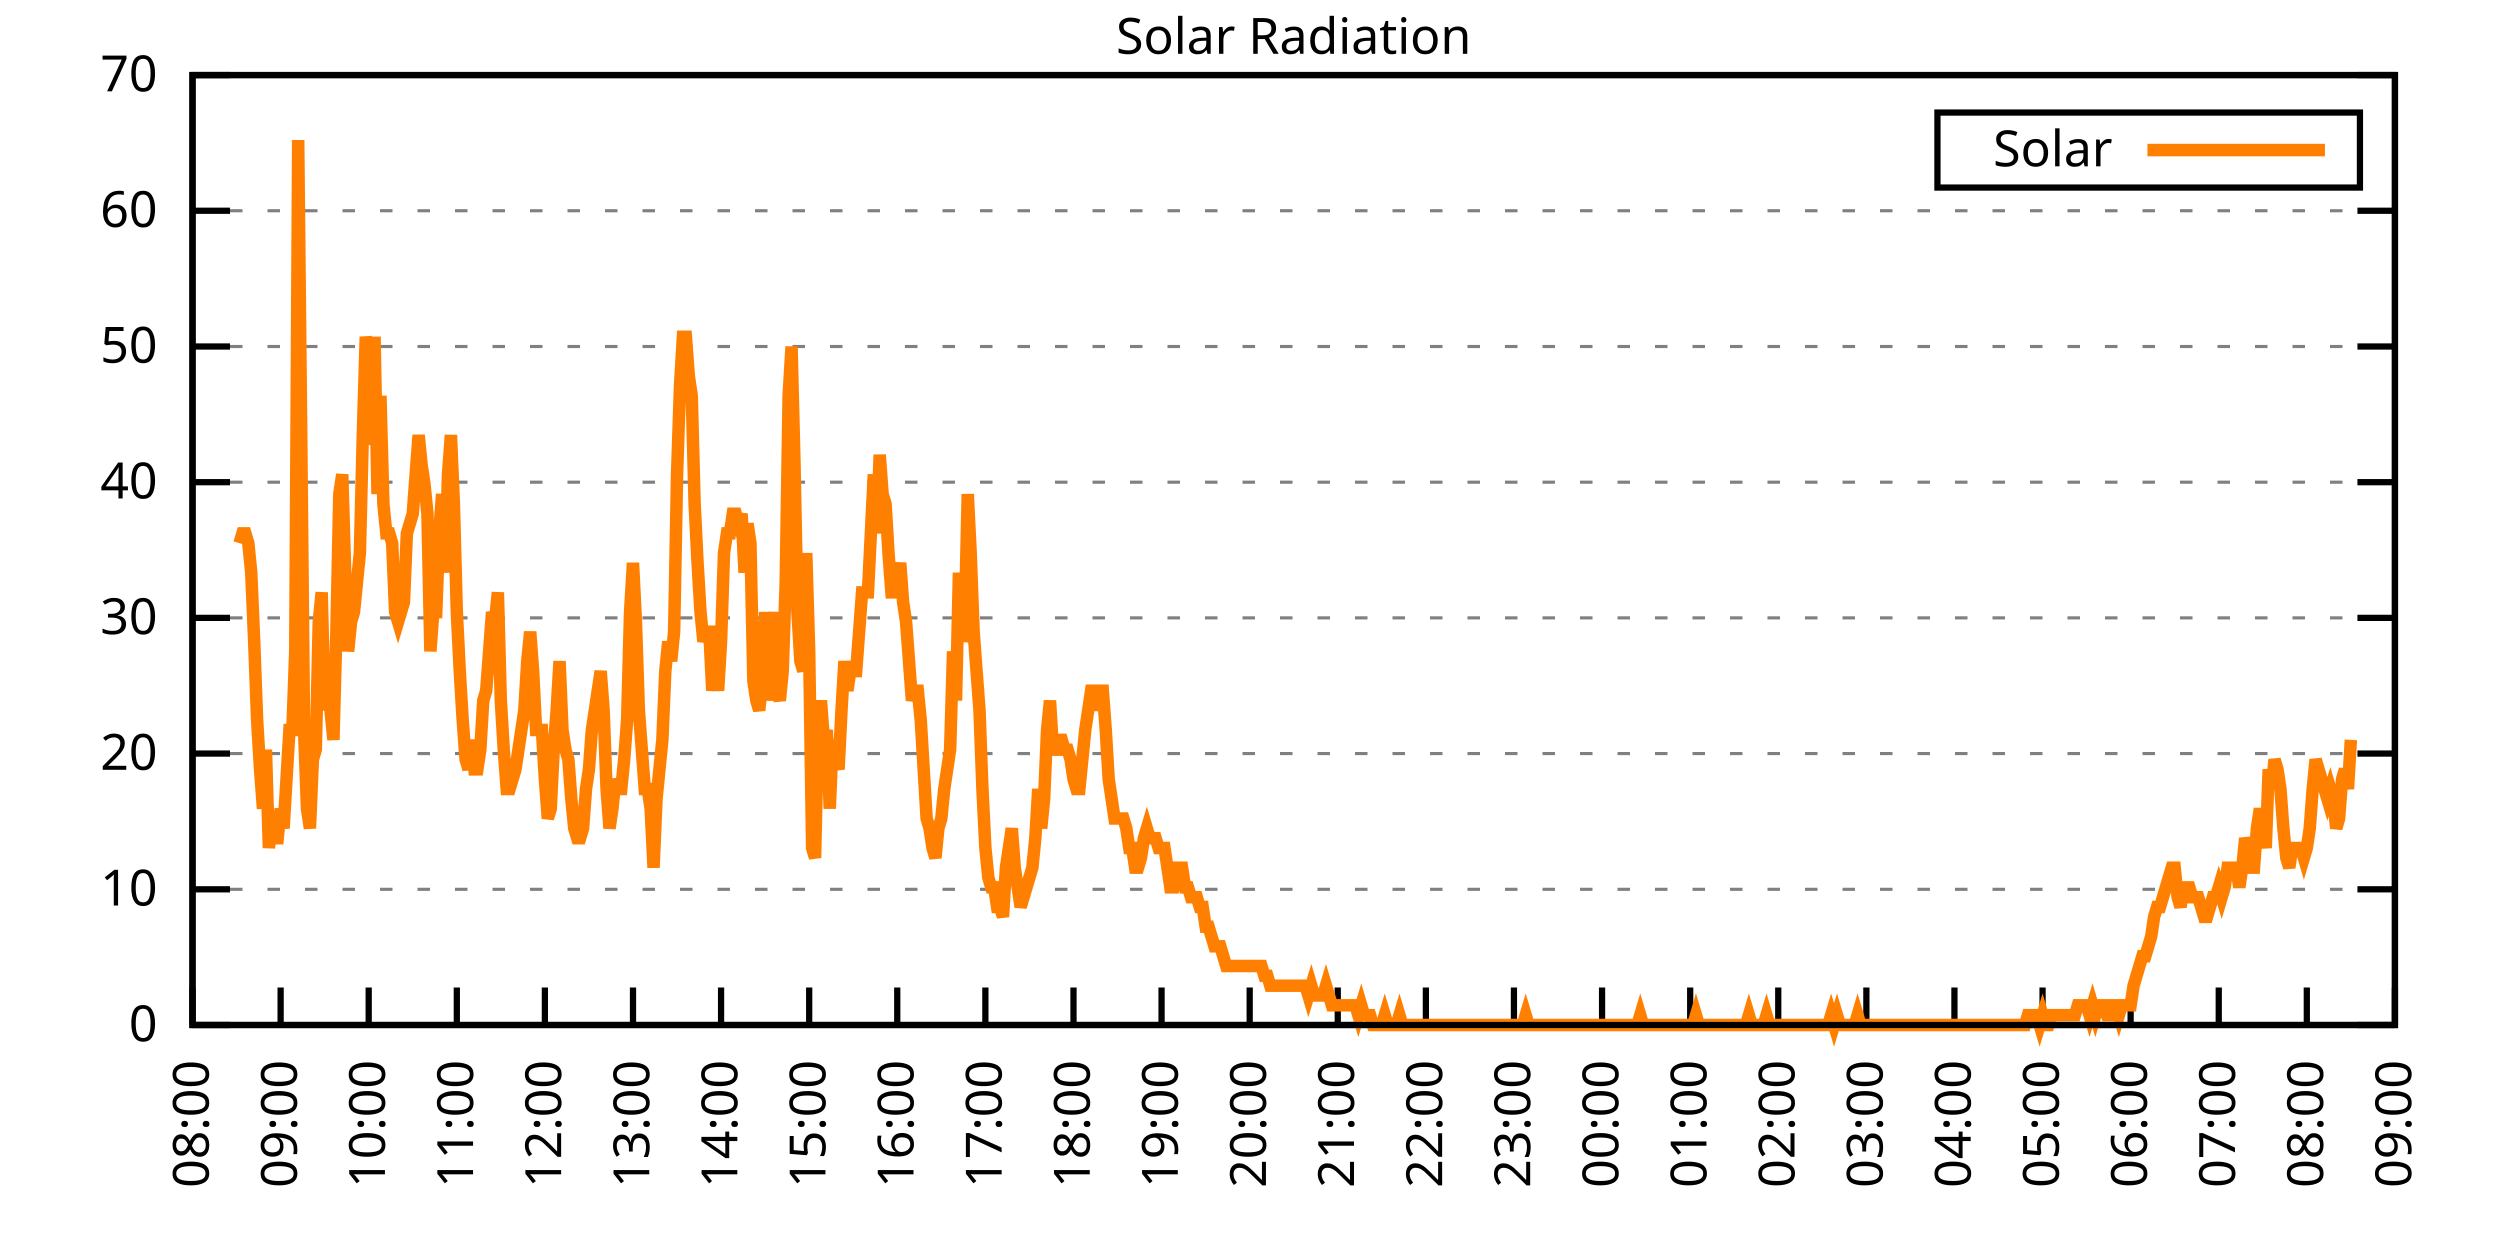
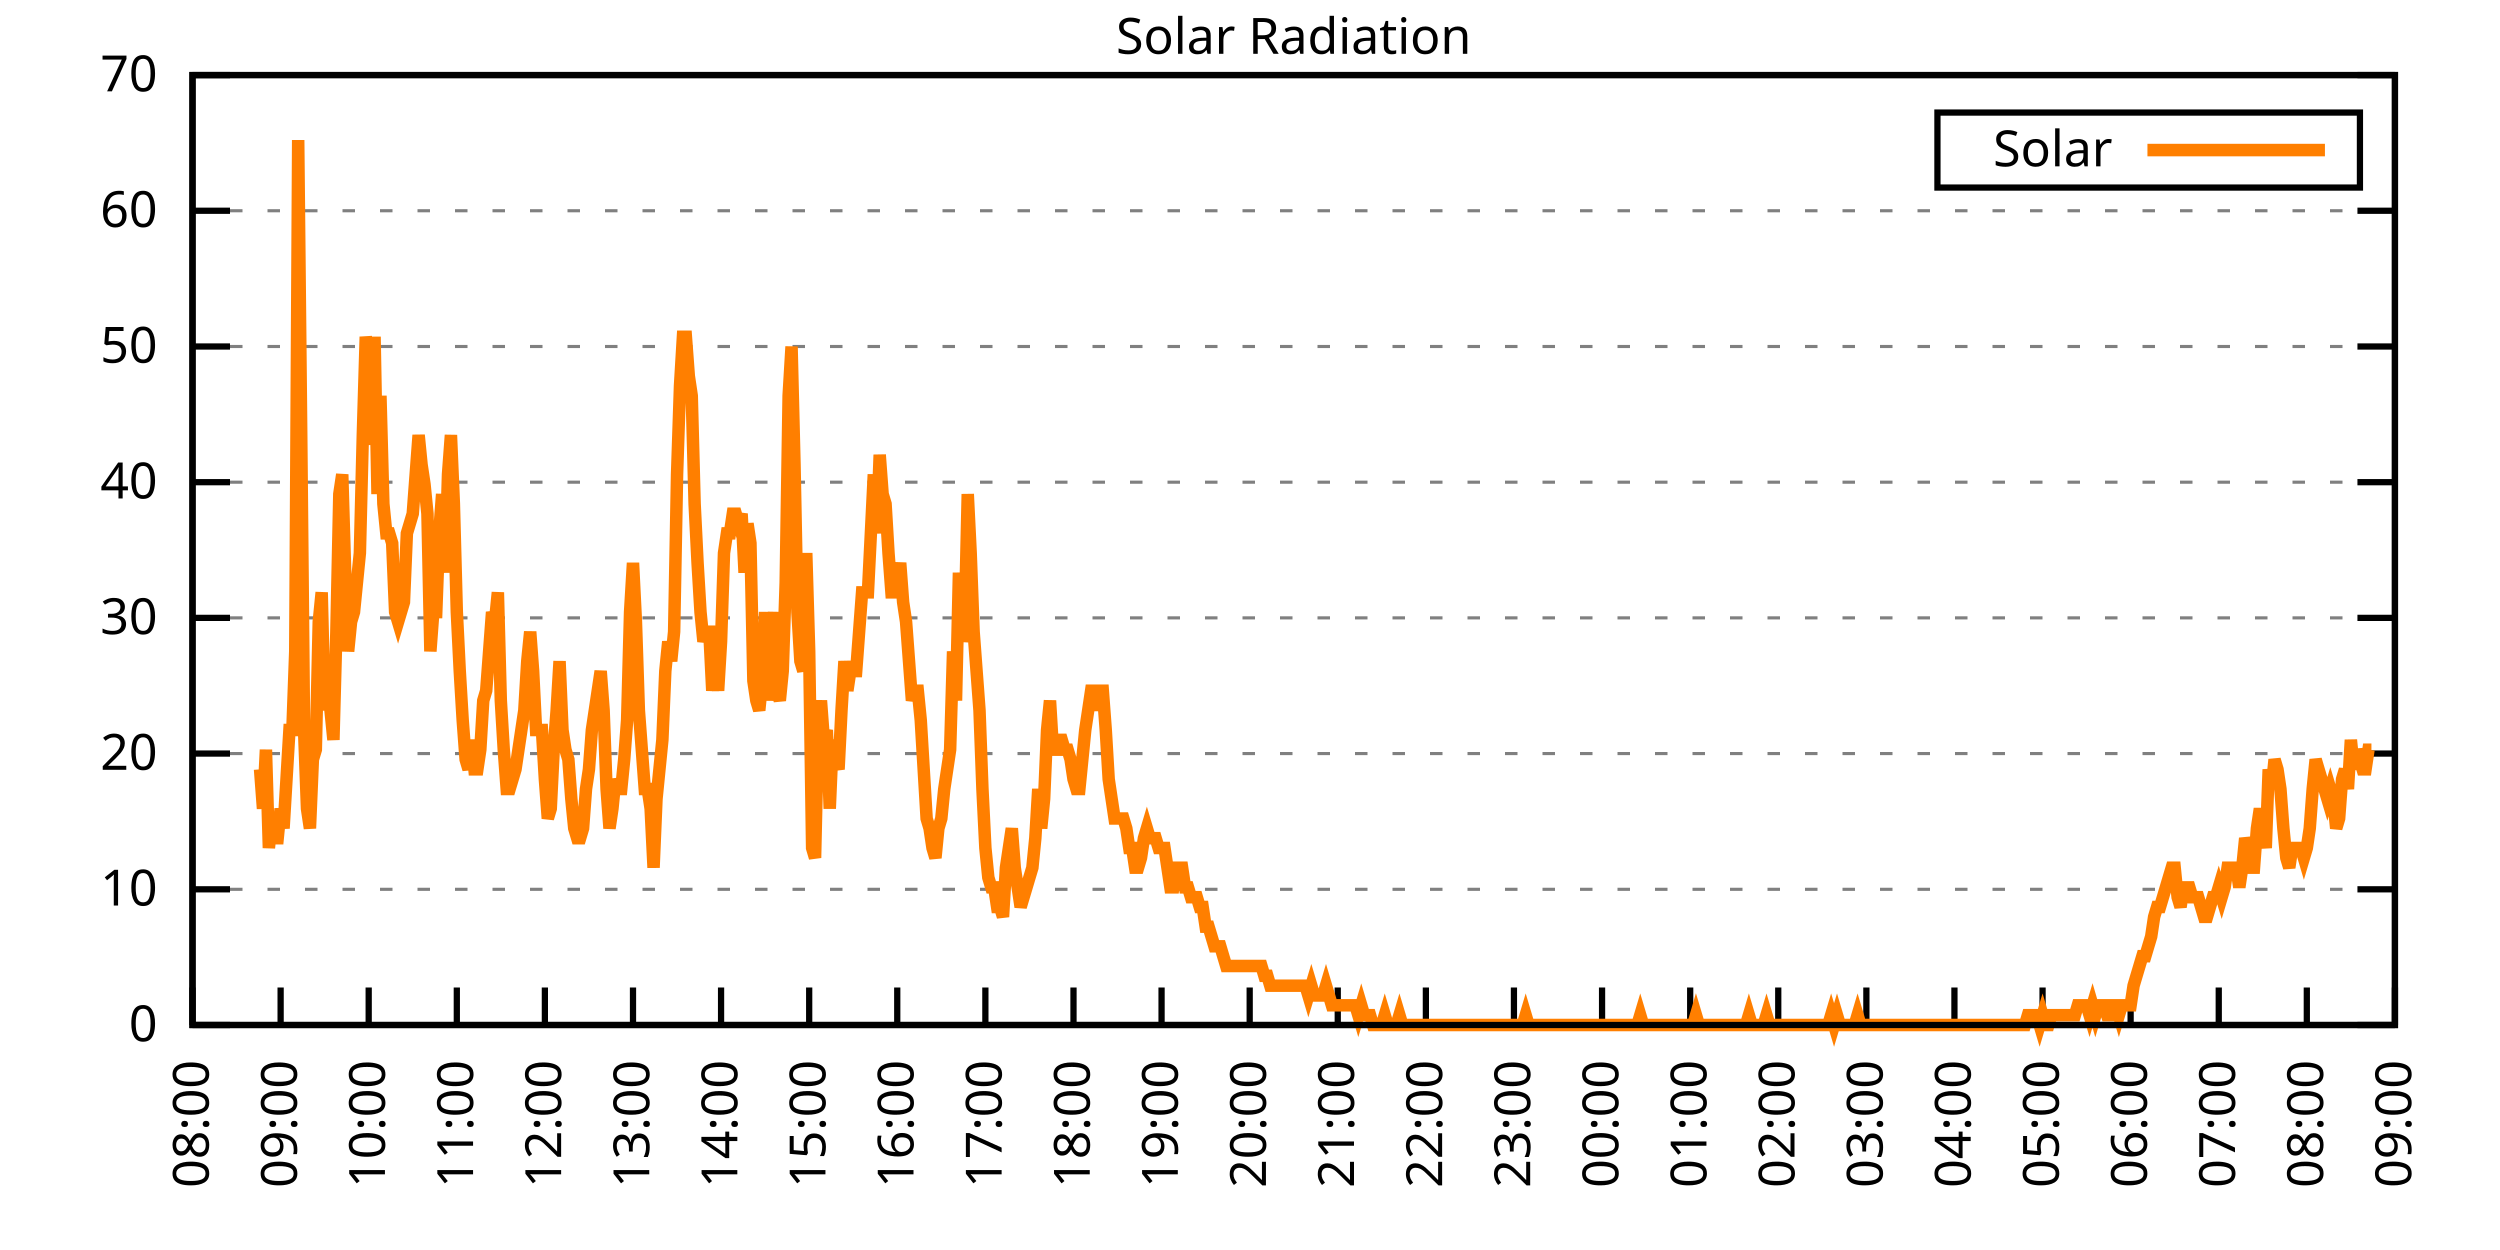
<svg xmlns="http://www.w3.org/2000/svg" xmlns:xlink="http://www.w3.org/1999/xlink" width="400" height="200" viewBox="0 0 400 200">
  <g id="gnuplot_canvas">
    <rect x="0" y="0" width="400" height="200" fill="none" />
    <defs>
      <circle id="gpDot" r="0.5" stroke-width="0.5" stroke="currentColor" />
      <path id="gpPt0" stroke-width="0.333" stroke="currentColor" d="M-1,0 h2 M0,-1 v2" />
      <path id="gpPt1" stroke-width="0.333" stroke="currentColor" d="M-1,-1 L1,1 M1,-1 L-1,1" />
      <path id="gpPt2" stroke-width="0.333" stroke="currentColor" d="M-1,0 L1,0 M0,-1 L0,1 M-1,-1 L1,1 M-1,1 L1,-1" />
      <rect id="gpPt3" stroke-width="0.333" stroke="currentColor" x="-1" y="-1" width="2" height="2" />
      <rect id="gpPt4" stroke-width="0.333" stroke="currentColor" fill="currentColor" x="-1" y="-1" width="2" height="2" />
      <circle id="gpPt5" stroke-width="0.333" stroke="currentColor" cx="0" cy="0" r="1" />
      <use xlink:href="#gpPt5" id="gpPt6" fill="currentColor" stroke="none" />
      <path id="gpPt7" stroke-width="0.333" stroke="currentColor" d="M0,-1.33 L-1.33,0.67 L1.33,0.67 z" />
      <use xlink:href="#gpPt7" id="gpPt8" fill="currentColor" stroke="none" />
      <use xlink:href="#gpPt7" id="gpPt9" stroke="currentColor" transform="rotate(180)" />
      <use xlink:href="#gpPt9" id="gpPt10" fill="currentColor" stroke="none" />
      <use xlink:href="#gpPt3" id="gpPt11" stroke="currentColor" transform="rotate(45)" />
      <use xlink:href="#gpPt11" id="gpPt12" fill="currentColor" stroke="none" />
      <path id="gpPt13" stroke-width="0.333" stroke="currentColor" d="M0,1.330 L1.265,0.411 L0.782,-1.067 L-0.782,-1.076 L-1.265,0.411 z" />
      <use xlink:href="#gpPt13" id="gpPt14" fill="currentColor" stroke="none" />
      <filter id="textbox" filterUnits="objectBoundingBox" x="0" y="0" height="1" width="1">
        <feFlood flood-color="white" flood-opacity="1" result="bgnd" />
        <feComposite in="SourceGraphic" in2="bgnd" operator="atop" />
      </filter>
      <filter id="greybox" filterUnits="objectBoundingBox" x="0" y="0" height="1" width="1">
        <feFlood flood-color="lightgrey" flood-opacity="1" result="grey" />
        <feComposite in="SourceGraphic" in2="grey" operator="atop" />
      </filter>
    </defs>
    <g fill="none" color="white" stroke="currentColor" stroke-width="1.00" stroke-linecap="butt" stroke-linejoin="miter">
</g>
    <g fill="none" color="black" stroke="currentColor" stroke-width="1.00" stroke-linecap="butt" stroke-linejoin="miter">
      <g stroke="none" shape-rendering="crispEdges">
        <polygon fill="rgb(255, 255, 255)" points="30.80,164.00 383.18,164.00 383.18,12.02 30.80,12.02 " />
      </g>
    </g>
    <g fill="none" color="black" stroke="currentColor" stroke-width="1.00" stroke-linecap="butt" stroke-linejoin="miter">
</g>
    <g fill="none" color="black" stroke="black" stroke-width="0.50" stroke-linecap="butt" stroke-linejoin="miter">
</g>
    <g fill="none" color="gray" stroke="currentColor" stroke-width="0.50" stroke-linecap="butt" stroke-linejoin="miter">
      <path stroke="gray" stroke-dasharray="2,4" class="gridline" d="M30.80,164.00 L383.19,164.00  " />
    </g>
    <g fill="none" color="gray" stroke="gray" stroke-width="1.00" stroke-linecap="butt" stroke-linejoin="miter">
</g>
    <g fill="none" color="black" stroke="currentColor" stroke-width="1.00" stroke-linecap="butt" stroke-linejoin="miter">
      <path stroke="black" d="M30.80,164.00 L36.80,164.00 M383.19,164.00 L377.19,164.00  " />
      <g transform="translate(25.20,166.60)" stroke="none" fill="black" font-family="Sans" font-size="8.00" text-anchor="end">
        <text>
          <tspan font-family="Sans"> 0</tspan>
        </text>
      </g>
    </g>
    <g fill="none" color="black" stroke="currentColor" stroke-width="1.00" stroke-linecap="butt" stroke-linejoin="miter">
</g>
    <g fill="none" color="black" stroke="black" stroke-width="0.50" stroke-linecap="butt" stroke-linejoin="miter">
</g>
    <g fill="none" color="gray" stroke="currentColor" stroke-width="0.50" stroke-linecap="butt" stroke-linejoin="miter">
      <path stroke="gray" stroke-dasharray="2,4" class="gridline" d="M30.80,142.29 L383.19,142.29  " />
    </g>
    <g fill="none" color="gray" stroke="gray" stroke-width="1.00" stroke-linecap="butt" stroke-linejoin="miter">
</g>
    <g fill="none" color="black" stroke="currentColor" stroke-width="1.00" stroke-linecap="butt" stroke-linejoin="miter">
      <path stroke="black" d="M30.80,142.29 L36.80,142.29 M383.19,142.29 L377.19,142.29  " />
      <g transform="translate(25.20,144.89)" stroke="none" fill="black" font-family="Sans" font-size="8.00" text-anchor="end">
        <text>
          <tspan font-family="Sans"> 10</tspan>
        </text>
      </g>
    </g>
    <g fill="none" color="black" stroke="currentColor" stroke-width="1.00" stroke-linecap="butt" stroke-linejoin="miter">
</g>
    <g fill="none" color="black" stroke="black" stroke-width="0.50" stroke-linecap="butt" stroke-linejoin="miter">
</g>
    <g fill="none" color="gray" stroke="currentColor" stroke-width="0.50" stroke-linecap="butt" stroke-linejoin="miter">
      <path stroke="gray" stroke-dasharray="2,4" class="gridline" d="M30.80,120.57 L383.19,120.57  " />
    </g>
    <g fill="none" color="gray" stroke="gray" stroke-width="1.00" stroke-linecap="butt" stroke-linejoin="miter">
</g>
    <g fill="none" color="black" stroke="currentColor" stroke-width="1.00" stroke-linecap="butt" stroke-linejoin="miter">
      <path stroke="black" d="M30.80,120.57 L36.80,120.57 M383.19,120.57 L377.19,120.57  " />
      <g transform="translate(25.20,123.17)" stroke="none" fill="black" font-family="Sans" font-size="8.00" text-anchor="end">
        <text>
          <tspan font-family="Sans"> 20</tspan>
        </text>
      </g>
    </g>
    <g fill="none" color="black" stroke="currentColor" stroke-width="1.00" stroke-linecap="butt" stroke-linejoin="miter">
</g>
    <g fill="none" color="black" stroke="black" stroke-width="0.50" stroke-linecap="butt" stroke-linejoin="miter">
</g>
    <g fill="none" color="gray" stroke="currentColor" stroke-width="0.50" stroke-linecap="butt" stroke-linejoin="miter">
      <path stroke="gray" stroke-dasharray="2,4" class="gridline" d="M30.80,98.86 L383.19,98.86  " />
    </g>
    <g fill="none" color="gray" stroke="gray" stroke-width="1.00" stroke-linecap="butt" stroke-linejoin="miter">
</g>
    <g fill="none" color="black" stroke="currentColor" stroke-width="1.00" stroke-linecap="butt" stroke-linejoin="miter">
      <path stroke="black" d="M30.80,98.86 L36.80,98.86 M383.19,98.86 L377.19,98.86  " />
      <g transform="translate(25.20,101.46)" stroke="none" fill="black" font-family="Sans" font-size="8.00" text-anchor="end">
        <text>
          <tspan font-family="Sans"> 30</tspan>
        </text>
      </g>
    </g>
    <g fill="none" color="black" stroke="currentColor" stroke-width="1.00" stroke-linecap="butt" stroke-linejoin="miter">
</g>
    <g fill="none" color="black" stroke="black" stroke-width="0.50" stroke-linecap="butt" stroke-linejoin="miter">
</g>
    <g fill="none" color="gray" stroke="currentColor" stroke-width="0.50" stroke-linecap="butt" stroke-linejoin="miter">
      <path stroke="gray" stroke-dasharray="2,4" class="gridline" d="M30.80,77.15 L383.19,77.15  " />
    </g>
    <g fill="none" color="gray" stroke="gray" stroke-width="1.00" stroke-linecap="butt" stroke-linejoin="miter">
</g>
    <g fill="none" color="black" stroke="currentColor" stroke-width="1.00" stroke-linecap="butt" stroke-linejoin="miter">
      <path stroke="black" d="M30.80,77.15 L36.80,77.15 M383.19,77.15 L377.19,77.15  " />
      <g transform="translate(25.20,79.75)" stroke="none" fill="black" font-family="Sans" font-size="8.00" text-anchor="end">
        <text>
          <tspan font-family="Sans"> 40</tspan>
        </text>
      </g>
    </g>
    <g fill="none" color="black" stroke="currentColor" stroke-width="1.00" stroke-linecap="butt" stroke-linejoin="miter">
</g>
    <g fill="none" color="black" stroke="black" stroke-width="0.50" stroke-linecap="butt" stroke-linejoin="miter">
</g>
    <g fill="none" color="gray" stroke="currentColor" stroke-width="0.50" stroke-linecap="butt" stroke-linejoin="miter">
      <path stroke="gray" stroke-dasharray="2,4" class="gridline" d="M30.80,55.44 L383.19,55.44  " />
    </g>
    <g fill="none" color="gray" stroke="gray" stroke-width="1.00" stroke-linecap="butt" stroke-linejoin="miter">
</g>
    <g fill="none" color="black" stroke="currentColor" stroke-width="1.00" stroke-linecap="butt" stroke-linejoin="miter">
      <path stroke="black" d="M30.80,55.44 L36.80,55.44 M383.19,55.44 L377.19,55.44  " />
      <g transform="translate(25.20,58.04)" stroke="none" fill="black" font-family="Sans" font-size="8.00" text-anchor="end">
        <text>
          <tspan font-family="Sans"> 50</tspan>
        </text>
      </g>
    </g>
    <g fill="none" color="black" stroke="currentColor" stroke-width="1.00" stroke-linecap="butt" stroke-linejoin="miter">
</g>
    <g fill="none" color="black" stroke="black" stroke-width="0.50" stroke-linecap="butt" stroke-linejoin="miter">
</g>
    <g fill="none" color="gray" stroke="currentColor" stroke-width="0.50" stroke-linecap="butt" stroke-linejoin="miter">
      <path stroke="gray" stroke-dasharray="2,4" class="gridline" d="M30.80,33.72 L383.19,33.72  " />
    </g>
    <g fill="none" color="gray" stroke="gray" stroke-width="1.00" stroke-linecap="butt" stroke-linejoin="miter">
</g>
    <g fill="none" color="black" stroke="currentColor" stroke-width="1.00" stroke-linecap="butt" stroke-linejoin="miter">
      <path stroke="black" d="M30.80,33.72 L36.80,33.72 M383.19,33.72 L377.19,33.72  " />
      <g transform="translate(25.20,36.32)" stroke="none" fill="black" font-family="Sans" font-size="8.00" text-anchor="end">
        <text>
          <tspan font-family="Sans"> 60</tspan>
        </text>
      </g>
    </g>
    <g fill="none" color="black" stroke="currentColor" stroke-width="1.00" stroke-linecap="butt" stroke-linejoin="miter">
</g>
    <g fill="none" color="black" stroke="black" stroke-width="0.50" stroke-linecap="butt" stroke-linejoin="miter">
</g>
    <g fill="none" color="gray" stroke="currentColor" stroke-width="0.50" stroke-linecap="butt" stroke-linejoin="miter">
      <path stroke="gray" stroke-dasharray="2,4" class="gridline" d="M30.80,12.01 L383.19,12.01  " />
    </g>
    <g fill="none" color="gray" stroke="gray" stroke-width="1.00" stroke-linecap="butt" stroke-linejoin="miter">
</g>
    <g fill="none" color="black" stroke="currentColor" stroke-width="1.00" stroke-linecap="butt" stroke-linejoin="miter">
      <path stroke="black" d="M30.80,12.01 L36.80,12.01 M383.19,12.01 L377.19,12.01  " />
      <g transform="translate(25.20,14.61)" stroke="none" fill="black" font-family="Sans" font-size="8.00" text-anchor="end">
        <text>
          <tspan font-family="Sans"> 70</tspan>
        </text>
      </g>
    </g>
    <g fill="none" color="black" stroke="currentColor" stroke-width="1.00" stroke-linecap="butt" stroke-linejoin="miter">
      <path stroke="black" d="M30.80,164.00 L30.80,158.00  " />
      <g transform="translate(33.40,169.60) rotate(270.00)" stroke="none" fill="black" font-family="Sans" font-size="8.00" text-anchor="end">
        <text>
          <tspan font-family="Sans">08:00</tspan>
        </text>
      </g>
    </g>
    <g fill="none" color="black" stroke="currentColor" stroke-width="1.00" stroke-linecap="butt" stroke-linejoin="miter">
      <path stroke="black" d="M44.90,164.00 L44.90,158.00  " />
      <g transform="translate(47.50,169.60) rotate(270.00)" stroke="none" fill="black" font-family="Sans" font-size="8.00" text-anchor="end">
        <text>
          <tspan font-family="Sans">09:00</tspan>
        </text>
      </g>
    </g>
    <g fill="none" color="black" stroke="currentColor" stroke-width="1.00" stroke-linecap="butt" stroke-linejoin="miter">
      <path stroke="black" d="M58.99,164.00 L58.99,158.00  " />
      <g transform="translate(61.59,169.60) rotate(270.00)" stroke="none" fill="black" font-family="Sans" font-size="8.00" text-anchor="end">
        <text>
          <tspan font-family="Sans">10:00</tspan>
        </text>
      </g>
    </g>
    <g fill="none" color="black" stroke="currentColor" stroke-width="1.00" stroke-linecap="butt" stroke-linejoin="miter">
      <path stroke="black" d="M73.09,164.00 L73.09,158.00  " />
      <g transform="translate(75.69,169.60) rotate(270.00)" stroke="none" fill="black" font-family="Sans" font-size="8.00" text-anchor="end">
        <text>
          <tspan font-family="Sans">11:00</tspan>
        </text>
      </g>
    </g>
    <g fill="none" color="black" stroke="currentColor" stroke-width="1.00" stroke-linecap="butt" stroke-linejoin="miter">
      <path stroke="black" d="M87.18,164.00 L87.18,158.00  " />
      <g transform="translate(89.78,169.60) rotate(270.00)" stroke="none" fill="black" font-family="Sans" font-size="8.00" text-anchor="end">
        <text>
          <tspan font-family="Sans">12:00</tspan>
        </text>
      </g>
    </g>
    <g fill="none" color="black" stroke="currentColor" stroke-width="1.00" stroke-linecap="butt" stroke-linejoin="miter">
      <path stroke="black" d="M101.28,164.00 L101.28,158.00  " />
      <g transform="translate(103.88,169.60) rotate(270.00)" stroke="none" fill="black" font-family="Sans" font-size="8.00" text-anchor="end">
        <text>
          <tspan font-family="Sans">13:00</tspan>
        </text>
      </g>
    </g>
    <g fill="none" color="black" stroke="currentColor" stroke-width="1.00" stroke-linecap="butt" stroke-linejoin="miter">
      <path stroke="black" d="M115.37,164.00 L115.37,158.00  " />
      <g transform="translate(117.97,169.60) rotate(270.00)" stroke="none" fill="black" font-family="Sans" font-size="8.00" text-anchor="end">
        <text>
          <tspan font-family="Sans">14:00</tspan>
        </text>
      </g>
    </g>
    <g fill="none" color="black" stroke="currentColor" stroke-width="1.00" stroke-linecap="butt" stroke-linejoin="miter">
      <path stroke="black" d="M129.47,164.00 L129.47,158.00  " />
      <g transform="translate(132.07,169.60) rotate(270.00)" stroke="none" fill="black" font-family="Sans" font-size="8.00" text-anchor="end">
        <text>
          <tspan font-family="Sans">15:00</tspan>
        </text>
      </g>
    </g>
    <g fill="none" color="black" stroke="currentColor" stroke-width="1.00" stroke-linecap="butt" stroke-linejoin="miter">
      <path stroke="black" d="M143.56,164.00 L143.56,158.00  " />
      <g transform="translate(146.16,169.60) rotate(270.00)" stroke="none" fill="black" font-family="Sans" font-size="8.00" text-anchor="end">
        <text>
          <tspan font-family="Sans">16:00</tspan>
        </text>
      </g>
    </g>
    <g fill="none" color="black" stroke="currentColor" stroke-width="1.00" stroke-linecap="butt" stroke-linejoin="miter">
      <path stroke="black" d="M157.66,164.00 L157.66,158.00  " />
      <g transform="translate(160.26,169.60) rotate(270.00)" stroke="none" fill="black" font-family="Sans" font-size="8.00" text-anchor="end">
        <text>
          <tspan font-family="Sans">17:00</tspan>
        </text>
      </g>
    </g>
    <g fill="none" color="black" stroke="currentColor" stroke-width="1.00" stroke-linecap="butt" stroke-linejoin="miter">
      <path stroke="black" d="M171.76,164.00 L171.76,158.00  " />
      <g transform="translate(174.36,169.60) rotate(270.00)" stroke="none" fill="black" font-family="Sans" font-size="8.00" text-anchor="end">
        <text>
          <tspan font-family="Sans">18:00</tspan>
        </text>
      </g>
    </g>
    <g fill="none" color="black" stroke="currentColor" stroke-width="1.00" stroke-linecap="butt" stroke-linejoin="miter">
      <path stroke="black" d="M185.85,164.00 L185.85,158.00  " />
      <g transform="translate(188.45,169.60) rotate(270.00)" stroke="none" fill="black" font-family="Sans" font-size="8.00" text-anchor="end">
        <text>
          <tspan font-family="Sans">19:00</tspan>
        </text>
      </g>
    </g>
    <g fill="none" color="black" stroke="currentColor" stroke-width="1.00" stroke-linecap="butt" stroke-linejoin="miter">
      <path stroke="black" d="M199.95,164.00 L199.95,158.00  " />
      <g transform="translate(202.55,169.60) rotate(270.00)" stroke="none" fill="black" font-family="Sans" font-size="8.00" text-anchor="end">
        <text>
          <tspan font-family="Sans">20:00</tspan>
        </text>
      </g>
    </g>
    <g fill="none" color="black" stroke="currentColor" stroke-width="1.00" stroke-linecap="butt" stroke-linejoin="miter">
      <path stroke="black" d="M214.04,164.00 L214.04,158.00  " />
      <g transform="translate(216.64,169.60) rotate(270.00)" stroke="none" fill="black" font-family="Sans" font-size="8.00" text-anchor="end">
        <text>
          <tspan font-family="Sans">21:00</tspan>
        </text>
      </g>
    </g>
    <g fill="none" color="black" stroke="currentColor" stroke-width="1.00" stroke-linecap="butt" stroke-linejoin="miter">
      <path stroke="black" d="M228.14,164.00 L228.14,158.00  " />
      <g transform="translate(230.74,169.60) rotate(270.00)" stroke="none" fill="black" font-family="Sans" font-size="8.00" text-anchor="end">
        <text>
          <tspan font-family="Sans">22:00</tspan>
        </text>
      </g>
    </g>
    <g fill="none" color="black" stroke="currentColor" stroke-width="1.00" stroke-linecap="butt" stroke-linejoin="miter">
      <path stroke="black" d="M242.23,164.00 L242.23,158.00  " />
      <g transform="translate(244.83,169.60) rotate(270.00)" stroke="none" fill="black" font-family="Sans" font-size="8.00" text-anchor="end">
        <text>
          <tspan font-family="Sans">23:00</tspan>
        </text>
      </g>
    </g>
    <g fill="none" color="black" stroke="currentColor" stroke-width="1.00" stroke-linecap="butt" stroke-linejoin="miter">
      <path stroke="black" d="M256.33,164.00 L256.33,158.00  " />
      <g transform="translate(258.93,169.60) rotate(270.00)" stroke="none" fill="black" font-family="Sans" font-size="8.00" text-anchor="end">
        <text>
          <tspan font-family="Sans">00:00</tspan>
        </text>
      </g>
    </g>
    <g fill="none" color="black" stroke="currentColor" stroke-width="1.00" stroke-linecap="butt" stroke-linejoin="miter">
      <path stroke="black" d="M270.43,164.00 L270.43,158.00  " />
      <g transform="translate(273.03,169.60) rotate(270.00)" stroke="none" fill="black" font-family="Sans" font-size="8.00" text-anchor="end">
        <text>
          <tspan font-family="Sans">01:00</tspan>
        </text>
      </g>
    </g>
    <g fill="none" color="black" stroke="currentColor" stroke-width="1.00" stroke-linecap="butt" stroke-linejoin="miter">
      <path stroke="black" d="M284.52,164.00 L284.52,158.00  " />
      <g transform="translate(287.12,169.60) rotate(270.00)" stroke="none" fill="black" font-family="Sans" font-size="8.00" text-anchor="end">
        <text>
          <tspan font-family="Sans">02:00</tspan>
        </text>
      </g>
    </g>
    <g fill="none" color="black" stroke="currentColor" stroke-width="1.00" stroke-linecap="butt" stroke-linejoin="miter">
      <path stroke="black" d="M298.62,164.00 L298.62,158.00  " />
      <g transform="translate(301.22,169.60) rotate(270.00)" stroke="none" fill="black" font-family="Sans" font-size="8.00" text-anchor="end">
        <text>
          <tspan font-family="Sans">03:00</tspan>
        </text>
      </g>
    </g>
    <g fill="none" color="black" stroke="currentColor" stroke-width="1.00" stroke-linecap="butt" stroke-linejoin="miter">
      <path stroke="black" d="M312.71,164.00 L312.71,158.00  " />
      <g transform="translate(315.31,169.60) rotate(270.00)" stroke="none" fill="black" font-family="Sans" font-size="8.00" text-anchor="end">
        <text>
          <tspan font-family="Sans">04:00</tspan>
        </text>
      </g>
    </g>
    <g fill="none" color="black" stroke="currentColor" stroke-width="1.00" stroke-linecap="butt" stroke-linejoin="miter">
      <path stroke="black" d="M326.81,164.00 L326.81,158.00  " />
      <g transform="translate(329.41,169.60) rotate(270.00)" stroke="none" fill="black" font-family="Sans" font-size="8.00" text-anchor="end">
        <text>
          <tspan font-family="Sans">05:00</tspan>
        </text>
      </g>
    </g>
    <g fill="none" color="black" stroke="currentColor" stroke-width="1.00" stroke-linecap="butt" stroke-linejoin="miter">
      <path stroke="black" d="M340.90,164.00 L340.90,158.00  " />
      <g transform="translate(343.50,169.60) rotate(270.00)" stroke="none" fill="black" font-family="Sans" font-size="8.00" text-anchor="end">
        <text>
          <tspan font-family="Sans">06:00</tspan>
        </text>
      </g>
    </g>
    <g fill="none" color="black" stroke="currentColor" stroke-width="1.00" stroke-linecap="butt" stroke-linejoin="miter">
      <path stroke="black" d="M355.00,164.00 L355.00,158.00  " />
      <g transform="translate(357.60,169.60) rotate(270.00)" stroke="none" fill="black" font-family="Sans" font-size="8.00" text-anchor="end">
        <text>
          <tspan font-family="Sans">07:00</tspan>
        </text>
      </g>
    </g>
    <g fill="none" color="black" stroke="currentColor" stroke-width="1.00" stroke-linecap="butt" stroke-linejoin="miter">
      <path stroke="black" d="M369.09,164.00 L369.09,158.00  " />
      <g transform="translate(371.69,169.60) rotate(270.00)" stroke="none" fill="black" font-family="Sans" font-size="8.00" text-anchor="end">
        <text>
          <tspan font-family="Sans">08:00</tspan>
        </text>
      </g>
    </g>
    <g fill="none" color="black" stroke="currentColor" stroke-width="1.00" stroke-linecap="butt" stroke-linejoin="miter">
      <path stroke="black" d="M383.19,164.00 L383.19,158.00  " />
      <g transform="translate(385.79,169.60) rotate(270.00)" stroke="none" fill="black" font-family="Sans" font-size="8.00" text-anchor="end">
        <text>
          <tspan font-family="Sans">09:00</tspan>
        </text>
      </g>
    </g>
    <g fill="none" color="black" stroke="currentColor" stroke-width="1.00" stroke-linecap="butt" stroke-linejoin="miter">
</g>
    <g fill="none" color="black" stroke="currentColor" stroke-width="1.00" stroke-linecap="butt" stroke-linejoin="miter">
      <path stroke="black" d="M30.80,12.01 L30.80,164.00 L383.19,164.00 L383.19,12.01 L30.80,12.01 Z  " />
    </g>
    <g fill="none" color="black" stroke="currentColor" stroke-width="1.00" stroke-linecap="butt" stroke-linejoin="miter">
</g>
    <g fill="none" color="black" stroke="currentColor" stroke-width="1.00" stroke-linecap="butt" stroke-linejoin="miter">
      <path stroke="black" d="M309.99,30.01 L309.99,18.01 L377.59,18.01 L377.59,30.01 L309.99,30.01 Z  " />
    </g>
    <g id="Solar_Radiation_plot_1">
      <g fill="none" color="white" stroke="black" stroke-width="2.00" stroke-linecap="butt" stroke-linejoin="miter">
</g>
      <g fill="none" color="black" stroke="currentColor" stroke-width="2.00" stroke-linecap="butt" stroke-linejoin="miter">
        <g transform="translate(337.99,26.61)" stroke="none" fill="black" font-family="Sans" font-size="8.00" text-anchor="end">
          <text>
            <tspan font-family="Sans">Solar</tspan>
          </text>
        </g>
      </g>
      <g fill="none" color="black" stroke="currentColor" stroke-width="2.00" stroke-linecap="butt" stroke-linejoin="miter">
-         <path stroke="rgb(255, 127,   0)" d="M343.59,24.01 L371.99,24.01 M38.32,86.91 L38.79,85.34 L39.26,85.34 L39.73,86.91 L40.20,91.63 L40.67,102.65   L41.14,115.23 L41.61,123.10 L42.08,129.39 L42.55,119.95 L43.02,135.68 L43.49,130.96 L43.96,134.11 L44.43,134.11   L44.90,129.39 L45.37,132.54 L45.84,124.67 L46.31,116.80 L46.78,116.80 L47.24,104.22 L47.71,22.41 L48.18,68.04   L48.65,116.80 L49.12,129.39 L49.59,132.54 L50.06,121.52 L50.53,119.95 L51.00,99.50 L51.47,94.78 L51.94,113.66   L52.41,108.94 L52.88,113.66 L53.35,118.38 L53.82,101.07 L54.29,79.05 L54.76,75.90 L55.23,91.63 L55.70,104.22   L56.17,99.50 L56.64,97.93 L57.11,93.21 L57.58,88.49 L58.05,69.61 L58.52,53.88 L58.99,57.02 L59.46,71.18   L59.93,53.88 L60.40,79.05 L60.87,63.32 L61.34,80.62 L61.81,85.34 L62.28,85.34 L62.75,86.91 L63.22,97.93   L63.69,99.50 L64.16,97.93 L64.63,96.35 L65.10,85.34 L65.57,83.77 L66.04,82.19 L66.51,75.90 L66.98,69.61   L67.45,74.33 L67.92,77.48 L68.39,82.19 L68.86,104.22 L69.33,97.93 L69.80,97.93 L70.27,85.34 L70.74,79.05   L71.21,91.63 L71.68,75.90 L72.15,69.61 L72.62,80.62 L73.09,97.93 L73.56,107.37 L74.03,115.23 L74.50,121.52   L74.97,123.10 L75.44,118.38 L75.91,123.10 L76.38,123.10 L76.85,119.95 L77.32,112.09 L77.79,110.51 L78.26,104.22   L78.73,97.93 L79.19,99.50 L79.66,94.78 L80.13,112.09 L80.60,119.95 L81.07,126.24 L81.54,126.24 L82.01,124.67   L82.48,123.10 L82.95,119.95 L83.42,116.80 L83.89,113.66 L84.36,105.79 L84.83,101.07 L85.30,107.37 L85.77,116.80   L86.24,116.80 L86.71,116.80 L87.18,124.67 L87.65,130.96 L88.12,129.39 L88.59,119.95 L89.06,113.66 L89.53,105.79   L90.00,116.80 L90.47,119.95 L90.94,121.52 L91.41,127.82 L91.88,132.54 L92.35,134.11 L92.82,134.11 L93.29,132.54   L93.76,126.24 L94.23,123.10 L94.70,116.80 L95.17,113.66 L95.64,110.51 L96.11,107.37 L96.58,113.66 L97.05,126.24   L97.52,132.54 L97.99,129.39 L98.46,124.67 L98.93,126.24 L99.40,126.24 L99.87,121.52 L100.34,115.23 L100.81,97.93   L101.28,90.06 L101.75,99.50 L102.22,113.66 L102.69,119.95 L103.16,126.24 L103.63,126.24 L104.10,129.39 L104.57,138.83   L105.04,127.82 L105.51,123.10 L105.98,118.38 L106.45,107.37 L106.92,102.65 L107.39,105.79 L107.86,101.07 L108.33,75.90   L108.80,61.74 L109.27,53.88 L109.74,53.88 L110.21,60.17 L110.68,63.32 L111.14,80.62 L111.61,90.06 L112.08,97.93   L112.55,102.65 L113.02,101.07 L113.49,101.07 L113.96,110.51 L114.43,105.79 L114.90,110.51 L115.37,102.65 L115.84,88.49   L116.31,85.34 L116.78,85.34 L117.25,82.19 L117.72,82.19 L118.19,83.77 L118.66,82.19 L119.13,91.63 L119.60,83.77   L120.07,86.91 L120.54,108.94 L121.01,112.09 L121.48,113.66 L121.95,108.94 L122.42,97.93 L122.89,112.09 L123.36,104.22   L123.83,97.93 L124.30,110.51 L124.77,112.09 L125.24,107.37 L125.71,93.21 L126.18,63.32 L126.65,55.45 L127.12,74.33   L127.59,97.93 L128.06,105.79 L128.53,107.37 L129.00,88.49 L129.47,104.22 L129.94,135.68 L130.41,137.26 L130.88,116.80   L131.35,112.09 L131.82,118.38 L132.29,116.80 L132.76,129.39 L133.23,118.38 L133.70,121.52 L134.17,123.10 L134.64,113.66   L135.11,105.79 L135.58,110.51 L136.05,107.37 L136.52,107.37 L136.99,107.37 L137.46,101.07 L137.93,94.78 L138.40,94.78   L138.87,94.78 L139.34,85.34 L139.81,75.90 L140.28,85.34 L140.75,72.76 L141.22,79.05 L141.69,80.62 L142.16,88.49   L142.63,94.78 L143.09,94.78 L143.56,93.21 L144.03,90.06 L144.50,96.35 L144.97,99.50 L145.44,105.79 L145.91,112.09   L146.38,110.51 L146.85,110.51 L147.32,115.23 L147.79,123.10 L148.26,130.96 L148.73,132.54 L149.20,135.68 L149.67,137.26   L150.14,132.54 L150.61,130.96 L151.08,126.24 L151.55,123.10 L152.02,119.95 L152.49,104.22 L152.96,112.09 L153.43,91.63   L153.90,102.65 L154.37,99.50 L154.84,79.05 L155.31,88.49 L155.78,101.07 L156.25,107.37 L156.72,113.66 L157.19,126.24   L157.66,135.68 L158.13,140.40 L158.60,141.98 L159.07,141.98 L159.54,145.12 L160.01,145.12 L160.48,146.70 L160.95,138.83   L161.42,135.68 L161.89,132.54 L162.36,138.83 L162.83,141.98 L163.30,145.12 L163.77,143.55 L164.24,141.98 L164.71,140.40   L165.18,138.83 L165.65,134.11 L166.12,126.24 L166.59,132.54 L167.06,127.82 L167.53,116.80 L168.00,112.09 L168.47,119.95   L168.94,119.95 L169.41,118.38 L169.88,118.38 L170.35,119.95 L170.82,119.95 L171.29,121.52 L171.76,124.67 L172.23,126.24   L172.70,126.24 L173.17,121.52 L173.64,116.80 L174.11,113.66 L174.58,110.51 L175.04,110.51 L175.51,113.66 L175.98,110.51   L176.45,110.51 L176.92,116.80 L177.39,124.67 L177.86,127.82 L178.33,130.96 L178.80,130.96 L179.27,130.96 L179.74,130.96   L180.21,132.54 L180.68,135.68 L181.15,135.68 L181.62,138.83 L182.09,138.83 L182.56,137.26 L183.03,134.11 L183.50,132.54   L183.97,134.11 L184.44,134.11 L184.91,134.11 L185.38,135.68 L185.85,135.68 L186.32,135.68 L186.79,138.83 L187.26,141.98   L187.73,141.98 L188.20,138.83 L188.67,138.83 L189.14,138.83 L189.61,141.98 L190.08,141.98 L190.55,143.55 L191.02,143.55   L191.49,143.55 L191.96,145.12 L192.43,145.12 L192.90,148.27 L193.37,148.27 L193.84,149.84 L194.31,151.41 L194.78,151.41   L195.25,151.41 L195.72,152.99 L196.19,154.56 L196.66,154.56 L197.13,154.56 L197.60,154.56 L198.07,154.56 L198.54,154.56   L199.01,154.56 L199.48,154.56 L199.95,154.56 L200.42,154.56 L200.89,154.56 L201.36,154.56 L201.83,154.56 L202.30,156.13   L202.77,156.13 L203.24,157.71 L203.71,157.71 L204.18,157.71 L204.65,157.71 L205.12,157.71 L205.59,157.71 L206.06,157.71   L206.53,157.71 L207.00,157.71 L207.46,157.71 L207.93,157.71 L208.40,157.71 L208.87,157.71 L209.34,159.28 L209.81,157.71   L210.28,159.28 L210.75,159.28 L211.22,159.28 L211.69,159.28 L212.16,157.71 L212.63,159.28 L213.10,160.85 L213.57,160.85   L214.04,160.85 L214.51,160.85 L214.98,160.85 L215.45,160.85 L215.92,160.85 L216.39,160.85 L216.86,160.85 L217.33,162.43   L217.80,160.85 L218.27,162.43 L218.74,162.43 L219.21,162.43 L219.68,164.00 L220.15,164.00 L220.62,164.00 L221.09,164.00   L221.56,162.43 L222.03,164.00 L222.50,164.00 L222.97,164.00 L223.44,164.00 L223.91,162.43 L224.38,164.00 L224.85,164.00   L225.32,164.00 L225.79,164.00 L226.26,164.00 L226.73,164.00 L227.20,164.00 L227.67,164.00 L228.14,164.00 L228.61,164.00   L229.08,164.00 L229.55,164.00 L230.02,164.00 L230.49,164.00 L230.96,164.00 L231.43,164.00 L231.90,164.00 L232.37,164.00   L232.84,164.00 L233.31,164.00 L233.78,164.00 L234.25,164.00 L234.72,164.00 L235.19,164.00 L235.66,164.00 L236.13,164.00   L236.60,164.00 L237.07,164.00 L237.54,164.00 L238.01,164.00 L238.48,164.00 L238.95,164.00 L239.41,164.00 L239.88,164.00   L240.35,164.00 L240.82,164.00 L241.29,164.00 L241.76,164.00 L242.23,164.00 L242.70,164.00 L243.17,164.00 L243.64,164.00   L244.11,162.43 L244.58,164.00 L245.05,164.00 L245.52,164.00 L245.99,164.00 L246.46,164.00 L246.93,164.00 L247.40,164.00   L247.87,164.00 L248.34,164.00 L248.81,164.00 L249.28,164.00 L249.75,164.00 L250.22,164.00 L250.69,164.00 L251.16,164.00   L251.63,164.00 L252.10,164.00 L252.57,164.00 L253.04,164.00 L253.51,164.00 L253.98,164.00 L254.45,164.00 L254.92,164.00   L255.39,164.00 L255.86,164.00 L256.33,164.00 L256.80,164.00 L257.27,164.00 L257.74,164.00 L258.21,164.00 L258.68,164.00   L259.15,164.00 L259.62,164.00 L260.09,164.00 L260.56,164.00 L261.03,164.00 L261.50,164.00 L261.97,164.00 L262.44,162.43   L262.91,164.00 L263.38,164.00 L263.85,164.00 L264.32,164.00 L264.79,164.00 L265.26,164.00 L265.73,164.00 L266.20,164.00   L266.67,164.00 L267.14,164.00 L267.61,164.00 L268.08,164.00 L268.55,164.00 L269.02,164.00 L269.49,164.00 L269.96,164.00   L270.43,164.00 L270.90,164.00 L271.36,162.43 L271.83,164.00 L272.30,164.00 L272.77,164.00 L273.24,164.00 L273.71,164.00   L274.18,164.00 L274.65,164.00 L275.12,164.00 L275.59,164.00 L276.06,164.00 L276.53,164.00 L277.00,164.00 L277.47,164.00   L277.94,164.00 L278.41,164.00 L278.88,164.00 L279.35,164.00 L279.82,162.43 L280.29,164.00 L280.76,164.00 L281.23,164.00   L281.70,164.00 L282.17,164.00 L282.64,162.43 L283.11,164.00 L283.58,164.00 L284.05,164.00 L284.52,164.00 L284.99,164.00   L285.46,164.00 L285.93,164.00 L286.40,164.00 L286.87,164.00 L287.34,164.00 L287.81,164.00 L288.28,164.00 L288.75,164.00   L289.22,164.00 L289.69,164.00 L290.16,164.00 L290.63,164.00 L291.10,164.00 L291.57,164.00 L292.04,164.00 L292.51,164.00   L292.98,162.43 L293.45,164.00 L293.92,162.43 L294.39,164.00 L294.86,164.00 L295.33,164.00 L295.80,164.00 L296.27,164.00   L296.74,164.00 L297.21,162.43 L297.68,164.00 L298.15,164.00 L298.62,164.00 L299.09,164.00 L299.56,164.00 L300.03,164.00   L300.50,164.00 L300.97,164.00 L301.44,164.00 L301.91,164.00 L302.38,164.00 L302.85,164.00 L303.31,164.00 L303.78,164.00   L304.25,164.00 L304.72,164.00 L305.19,164.00 L305.66,164.00 L306.13,164.00 L306.60,164.00 L307.07,164.00 L307.54,164.00   L308.01,164.00 L308.48,164.00 L308.95,164.00 L309.42,164.00 L309.89,164.00 L310.36,164.00 L310.83,164.00 L311.30,164.00   L311.77,164.00 L312.24,164.00 L312.71,164.00 L313.18,164.00 L313.65,164.00 L314.12,164.00 L314.59,164.00 L315.06,164.00   L315.53,164.00 L316.00,164.00 L316.47,164.00 L316.94,164.00 L317.41,164.00 L317.88,164.00 L318.35,164.00 L318.82,164.00   L319.29,164.00 L319.76,164.00 L320.23,164.00 L320.70,164.00 L321.17,164.00 L321.64,164.00 L322.11,164.00 L322.58,164.00   L323.05,164.00 L323.52,164.00 L323.99,164.00 L324.46,162.43 L324.93,162.43 L325.40,162.43 L325.87,162.43 L326.34,164.00   L326.81,162.43 L327.28,164.00 L327.75,164.00 L328.22,162.43 L328.69,162.43 L329.16,162.43 L329.63,162.43 L330.10,162.43   L330.57,162.43 L331.04,162.43 L331.51,162.43 L331.98,162.43 L332.45,160.85 L332.92,160.85 L333.39,160.85 L333.86,160.85   L334.33,162.43 L334.80,160.85 L335.26,162.43 L335.73,160.85 L336.20,160.85 L336.67,160.85 L337.14,162.43 L337.61,162.43   L338.08,160.85 L338.55,160.85 L339.02,162.43 L339.49,160.85 L339.96,160.85 L340.43,160.85 L340.90,160.85 L341.37,157.71   L341.84,156.13 L342.31,154.56 L342.78,152.99 L343.25,152.99 L343.72,151.41 L344.19,149.84 L344.66,146.70 L345.13,145.12   L345.60,145.12 L346.07,143.55 L346.54,141.98 L347.01,140.40 L347.48,138.83 L347.95,138.83 L348.42,143.55 L348.89,145.12   L349.36,141.98 L349.83,141.98 L350.30,141.98 L350.77,143.55 L351.24,143.55 L351.71,143.55 L352.18,145.12 L352.65,146.70   L353.12,146.70 L353.59,145.12 L354.06,143.55 L354.53,143.55 L355.00,141.98 L355.47,143.55 L355.94,141.98 L356.41,138.83   L356.88,138.83 L357.35,138.83 L357.82,138.83 L358.29,141.98 L358.76,138.83 L359.23,134.11 L359.70,135.68 L360.17,138.83   L360.64,138.83 L361.11,132.54 L361.58,129.39 L362.05,132.54 L362.52,135.68 L362.99,123.10 L363.46,126.24 L363.93,121.52   L364.40,123.10 L364.87,126.24 L365.34,132.54 L365.81,137.26 L366.28,138.83 L366.75,135.68 L367.21,135.68 L367.68,135.68   L368.15,135.68 L368.62,137.26 L369.09,135.68 L369.56,132.54 L370.03,126.24 L370.50,121.52 L370.97,123.10 L371.44,124.67   L371.91,126.24 L372.38,127.82 L372.85,126.24 L373.32,127.82 L373.79,132.54 L374.26,130.96 L374.73,124.67 L375.20,123.10   L375.67,126.24 L376.14,118.38  " />
+         <path stroke="rgb(255, 127,   0)" d="M343.59,24.01 L371.99,24.01 M41.61,123.10 L42.08,129.39 L42.55,119.95 L43.02,135.68 L43.49,130.96 L43.96,134.11   L44.43,134.11 L44.90,129.39 L45.37,132.54 L45.84,124.67 L46.31,116.80 L46.78,116.80 L47.24,104.22 L47.71,22.41   L48.18,68.04 L48.65,116.80 L49.12,129.39 L49.59,132.54 L50.06,121.52 L50.53,119.95 L51.00,99.50 L51.47,94.78   L51.94,113.66 L52.41,108.94 L52.88,113.66 L53.35,118.38 L53.82,101.07 L54.29,79.05 L54.76,75.90 L55.23,91.63   L55.70,104.22 L56.17,99.50 L56.64,97.93 L57.11,93.21 L57.58,88.49 L58.05,69.61 L58.52,53.88 L58.99,57.02   L59.46,71.18 L59.93,53.88 L60.40,79.05 L60.87,63.32 L61.34,80.62 L61.81,85.34 L62.28,85.34 L62.75,86.91   L63.22,97.93 L63.69,99.50 L64.16,97.93 L64.63,96.35 L65.10,85.34 L65.57,83.77 L66.04,82.19 L66.51,75.90   L66.98,69.61 L67.45,74.33 L67.92,77.48 L68.39,82.19 L68.86,104.22 L69.33,97.93 L69.80,97.93 L70.27,85.34   L70.74,79.05 L71.21,91.63 L71.68,75.90 L72.15,69.61 L72.62,80.62 L73.09,97.93 L73.56,107.37 L74.03,115.23   L74.50,121.52 L74.97,123.10 L75.44,118.38 L75.91,123.10 L76.38,123.10 L76.85,119.95 L77.32,112.09 L77.79,110.51   L78.26,104.22 L78.73,97.93 L79.19,99.50 L79.66,94.78 L80.13,112.09 L80.60,119.95 L81.07,126.24 L81.54,126.24   L82.01,124.67 L82.48,123.10 L82.95,119.95 L83.42,116.80 L83.89,113.66 L84.36,105.79 L84.83,101.07 L85.30,107.37   L85.77,116.80 L86.24,116.80 L86.71,116.80 L87.18,124.67 L87.65,130.96 L88.12,129.39 L88.59,119.95 L89.06,113.66   L89.53,105.79 L90.00,116.80 L90.47,119.95 L90.94,121.52 L91.41,127.82 L91.88,132.54 L92.35,134.11 L92.82,134.11   L93.29,132.54 L93.76,126.24 L94.23,123.10 L94.70,116.80 L95.17,113.66 L95.64,110.51 L96.11,107.37 L96.58,113.66   L97.05,126.24 L97.52,132.54 L97.99,129.39 L98.46,124.67 L98.93,126.24 L99.40,126.24 L99.87,121.52 L100.34,115.23   L100.81,97.93 L101.28,90.06 L101.75,99.50 L102.22,113.66 L102.69,119.95 L103.16,126.24 L103.63,126.24 L104.10,129.39   L104.57,138.83 L105.04,127.82 L105.51,123.10 L105.98,118.38 L106.45,107.37 L106.92,102.65 L107.39,105.79 L107.86,101.07   L108.33,75.90 L108.80,61.74 L109.27,53.88 L109.74,53.88 L110.21,60.17 L110.68,63.32 L111.14,80.62 L111.61,90.06   L112.08,97.93 L112.55,102.65 L113.02,101.07 L113.49,101.07 L113.96,110.51 L114.43,105.79 L114.90,110.51 L115.37,102.65   L115.84,88.49 L116.31,85.34 L116.78,85.34 L117.25,82.19 L117.72,82.19 L118.19,83.77 L118.66,82.19 L119.13,91.63   L119.60,83.77 L120.07,86.91 L120.54,108.94 L121.01,112.09 L121.48,113.66 L121.95,108.94 L122.42,97.93 L122.89,112.09   L123.36,104.22 L123.83,97.93 L124.30,110.51 L124.77,112.09 L125.24,107.37 L125.71,93.21 L126.18,63.32 L126.65,55.45   L127.12,74.33 L127.59,97.93 L128.06,105.79 L128.53,107.37 L129.00,88.49 L129.47,104.22 L129.94,135.68 L130.41,137.26   L130.88,116.80 L131.35,112.09 L131.82,118.38 L132.29,116.80 L132.76,129.39 L133.23,118.38 L133.70,121.52 L134.17,123.10   L134.64,113.66 L135.11,105.79 L135.58,110.51 L136.05,107.37 L136.52,107.37 L136.99,107.37 L137.46,101.07 L137.93,94.78   L138.40,94.78 L138.87,94.78 L139.34,85.34 L139.81,75.90 L140.28,85.34 L140.75,72.76 L141.22,79.05 L141.69,80.62   L142.16,88.49 L142.63,94.78 L143.09,94.78 L143.56,93.21 L144.03,90.06 L144.50,96.35 L144.97,99.50 L145.44,105.79   L145.91,112.09 L146.38,110.51 L146.85,110.51 L147.32,115.23 L147.79,123.10 L148.26,130.96 L148.73,132.54 L149.20,135.68   L149.67,137.26 L150.14,132.54 L150.61,130.96 L151.08,126.24 L151.55,123.10 L152.02,119.95 L152.49,104.22 L152.96,112.09   L153.43,91.63 L153.90,102.65 L154.37,99.50 L154.84,79.05 L155.31,88.49 L155.78,101.07 L156.25,107.37 L156.72,113.66   L157.19,126.24 L157.66,135.68 L158.13,140.40 L158.60,141.98 L159.07,141.98 L159.54,145.12 L160.01,145.12 L160.48,146.70   L160.95,138.83 L161.42,135.68 L161.89,132.54 L162.36,138.83 L162.83,141.98 L163.30,145.12 L163.77,143.55 L164.24,141.98   L164.71,140.40 L165.18,138.83 L165.65,134.11 L166.12,126.24 L166.59,132.54 L167.06,127.82 L167.53,116.80 L168.00,112.09   L168.47,119.95 L168.94,119.95 L169.41,118.38 L169.88,118.38 L170.35,119.95 L170.82,119.95 L171.29,121.52 L171.76,124.67   L172.23,126.24 L172.70,126.24 L173.17,121.52 L173.64,116.80 L174.11,113.66 L174.58,110.51 L175.04,110.51 L175.51,113.66   L175.98,110.51 L176.45,110.51 L176.92,116.80 L177.39,124.67 L177.86,127.82 L178.33,130.96 L178.80,130.96 L179.27,130.96   L179.74,130.96 L180.21,132.54 L180.68,135.68 L181.15,135.68 L181.62,138.83 L182.09,138.83 L182.56,137.26 L183.03,134.11   L183.50,132.54 L183.97,134.11 L184.44,134.11 L184.91,134.11 L185.38,135.68 L185.85,135.68 L186.32,135.68 L186.79,138.83   L187.26,141.98 L187.73,141.98 L188.20,138.83 L188.67,138.83 L189.14,138.83 L189.61,141.98 L190.08,141.98 L190.55,143.55   L191.02,143.55 L191.49,143.55 L191.96,145.12 L192.43,145.12 L192.90,148.27 L193.37,148.27 L193.84,149.84 L194.31,151.41   L194.78,151.41 L195.25,151.41 L195.72,152.99 L196.19,154.56 L196.66,154.56 L197.13,154.56 L197.60,154.56 L198.07,154.56   L198.54,154.56 L199.01,154.56 L199.48,154.56 L199.95,154.56 L200.42,154.56 L200.89,154.56 L201.36,154.56 L201.83,154.56   L202.30,156.13 L202.77,156.13 L203.24,157.71 L203.71,157.71 L204.18,157.71 L204.65,157.71 L205.12,157.71 L205.59,157.71   L206.06,157.71 L206.53,157.71 L207.00,157.71 L207.46,157.71 L207.93,157.71 L208.40,157.71 L208.87,157.71 L209.34,159.28   L209.81,157.71 L210.28,159.28 L210.75,159.28 L211.22,159.28 L211.69,159.28 L212.16,157.71 L212.63,159.28 L213.10,160.85   L213.57,160.85 L214.04,160.85 L214.51,160.85 L214.98,160.85 L215.45,160.85 L215.92,160.85 L216.39,160.85 L216.86,160.85   L217.33,162.43 L217.80,160.85 L218.27,162.43 L218.74,162.43 L219.21,162.43 L219.68,164.00 L220.15,164.00 L220.62,164.00   L221.09,164.00 L221.56,162.43 L222.03,164.00 L222.50,164.00 L222.97,164.00 L223.44,164.00 L223.91,162.43 L224.38,164.00   L224.85,164.00 L225.32,164.00 L225.79,164.00 L226.26,164.00 L226.73,164.00 L227.20,164.00 L227.67,164.00 L228.14,164.00   L228.61,164.00 L229.08,164.00 L229.55,164.00 L230.02,164.00 L230.49,164.00 L230.96,164.00 L231.43,164.00 L231.90,164.00   L232.37,164.00 L232.84,164.00 L233.31,164.00 L233.78,164.00 L234.25,164.00 L234.72,164.00 L235.19,164.00 L235.66,164.00   L236.13,164.00 L236.60,164.00 L237.07,164.00 L237.54,164.00 L238.01,164.00 L238.48,164.00 L238.95,164.00 L239.41,164.00   L239.88,164.00 L240.35,164.00 L240.82,164.00 L241.29,164.00 L241.76,164.00 L242.23,164.00 L242.70,164.00 L243.17,164.00   L243.64,164.00 L244.11,162.43 L244.58,164.00 L245.05,164.00 L245.52,164.00 L245.99,164.00 L246.46,164.00 L246.93,164.00   L247.40,164.00 L247.87,164.00 L248.34,164.00 L248.81,164.00 L249.28,164.00 L249.75,164.00 L250.22,164.00 L250.69,164.00   L251.16,164.00 L251.63,164.00 L252.10,164.00 L252.57,164.00 L253.04,164.00 L253.51,164.00 L253.98,164.00 L254.45,164.00   L254.92,164.00 L255.39,164.00 L255.86,164.00 L256.33,164.00 L256.80,164.00 L257.27,164.00 L257.74,164.00 L258.21,164.00   L258.68,164.00 L259.15,164.00 L259.62,164.00 L260.09,164.00 L260.56,164.00 L261.03,164.00 L261.50,164.00 L261.97,164.00   L262.44,162.43 L262.91,164.00 L263.38,164.00 L263.85,164.00 L264.32,164.00 L264.79,164.00 L265.26,164.00 L265.73,164.00   L266.20,164.00 L266.67,164.00 L267.14,164.00 L267.61,164.00 L268.08,164.00 L268.55,164.00 L269.02,164.00 L269.49,164.00   L269.96,164.00 L270.43,164.00 L270.90,164.00 L271.36,162.43 L271.83,164.00 L272.30,164.00 L272.77,164.00 L273.24,164.00   L273.71,164.00 L274.18,164.00 L274.65,164.00 L275.12,164.00 L275.59,164.00 L276.06,164.00 L276.53,164.00 L277.00,164.00   L277.47,164.00 L277.94,164.00 L278.41,164.00 L278.88,164.00 L279.35,164.00 L279.82,162.43 L280.29,164.00 L280.76,164.00   L281.23,164.00 L281.70,164.00 L282.17,164.00 L282.64,162.43 L283.11,164.00 L283.58,164.00 L284.05,164.00 L284.52,164.00   L284.99,164.00 L285.46,164.00 L285.93,164.00 L286.40,164.00 L286.87,164.00 L287.34,164.00 L287.81,164.00 L288.28,164.00   L288.75,164.00 L289.22,164.00 L289.69,164.00 L290.16,164.00 L290.63,164.00 L291.10,164.00 L291.57,164.00 L292.04,164.00   L292.51,164.00 L292.98,162.43 L293.45,164.00 L293.92,162.43 L294.39,164.00 L294.86,164.00 L295.33,164.00 L295.80,164.00   L296.27,164.00 L296.74,164.00 L297.21,162.43 L297.68,164.00 L298.15,164.00 L298.62,164.00 L299.09,164.00 L299.56,164.00   L300.03,164.00 L300.50,164.00 L300.97,164.00 L301.44,164.00 L301.91,164.00 L302.38,164.00 L302.85,164.00 L303.31,164.00   L303.78,164.00 L304.25,164.00 L304.72,164.00 L305.19,164.00 L305.66,164.00 L306.13,164.00 L306.60,164.00 L307.07,164.00   L307.54,164.00 L308.01,164.00 L308.48,164.00 L308.95,164.00 L309.42,164.00 L309.89,164.00 L310.36,164.00 L310.83,164.00   L311.30,164.00 L311.77,164.00 L312.24,164.00 L312.71,164.00 L313.18,164.00 L313.65,164.00 L314.12,164.00 L314.59,164.00   L315.06,164.00 L315.53,164.00 L316.00,164.00 L316.47,164.00 L316.94,164.00 L317.41,164.00 L317.88,164.00 L318.35,164.00   L318.82,164.00 L319.29,164.00 L319.76,164.00 L320.23,164.00 L320.70,164.00 L321.17,164.00 L321.64,164.00 L322.11,164.00   L322.58,164.00 L323.05,164.00 L323.52,164.00 L323.99,164.00 L324.46,162.43 L324.93,162.43 L325.40,162.43 L325.87,162.43   L326.34,164.00 L326.81,162.43 L327.28,164.00 L327.75,164.00 L328.22,162.43 L328.69,162.43 L329.16,162.43 L329.63,162.43   L330.10,162.43 L330.57,162.43 L331.04,162.43 L331.51,162.43 L331.98,162.43 L332.45,160.85 L332.92,160.85 L333.39,160.85   L333.86,160.85 L334.33,162.43 L334.80,160.85 L335.26,162.43 L335.73,160.85 L336.20,160.85 L336.67,160.85 L337.14,162.43   L337.61,162.43 L338.08,160.85 L338.55,160.85 L339.02,162.43 L339.49,160.85 L339.96,160.85 L340.43,160.85 L340.90,160.85   L341.37,157.71 L341.84,156.13 L342.31,154.56 L342.78,152.99 L343.25,152.99 L343.72,151.41 L344.19,149.84 L344.66,146.70   L345.13,145.12 L345.60,145.12 L346.07,143.55 L346.54,141.98 L347.01,140.40 L347.48,138.83 L347.95,138.83 L348.42,143.55   L348.89,145.12 L349.36,141.98 L349.83,141.98 L350.30,141.98 L350.77,143.55 L351.24,143.55 L351.71,143.55 L352.18,145.12   L352.65,146.70 L353.12,146.70 L353.59,145.12 L354.06,143.55 L354.53,143.55 L355.00,141.98 L355.47,143.55 L355.94,141.98   L356.41,138.83 L356.88,138.83 L357.35,138.83 L357.82,138.83 L358.29,141.98 L358.76,138.83 L359.23,134.11 L359.70,135.68   L360.17,138.83 L360.64,138.83 L361.11,132.54 L361.58,129.39 L362.05,132.54 L362.52,135.68 L362.99,123.10 L363.46,126.24   L363.93,121.52 L364.40,123.10 L364.87,126.24 L365.34,132.54 L365.81,137.26 L366.28,138.83 L366.75,135.68 L367.21,135.68   L367.68,135.68 L368.15,135.68 L368.62,137.26 L369.09,135.68 L369.56,132.54 L370.03,126.24 L370.50,121.52 L370.97,123.10   L371.44,124.67 L371.91,126.24 L372.38,127.82 L372.85,126.24 L373.32,127.82 L373.79,132.54 L374.26,130.96 L374.73,124.67   L375.20,123.10 L375.67,126.24 L376.14,118.38 L376.61,123.10 L377.08,119.95 L377.55,121.52 L378.02,123.10 L378.49,123.10   L378.96,119.95 L379.43,119.95  " />
      </g>
    </g>
    <g fill="none" color="black" stroke="currentColor" stroke-width="2.00" stroke-linecap="butt" stroke-linejoin="miter">
</g>
    <g fill="none" color="black" stroke="black" stroke-width="1.00" stroke-linecap="butt" stroke-linejoin="miter">
</g>
    <g fill="none" color="black" stroke="currentColor" stroke-width="1.00" stroke-linecap="butt" stroke-linejoin="miter">
      <path stroke="black" d="M30.80,12.01 L30.80,164.00 L383.19,164.00 L383.19,12.01 L30.80,12.01 Z  " />
      <g transform="translate(6.80,88.01) rotate(270.00)" stroke="none" fill="black" font-family="Sans" font-size="8.00" text-anchor="middle">
        <text />
      </g>
    </g>
    <g fill="none" color="black" stroke="currentColor" stroke-width="1.00" stroke-linecap="butt" stroke-linejoin="miter">
</g>
    <g fill="none" color="black" stroke="currentColor" stroke-width="1.00" stroke-linecap="butt" stroke-linejoin="miter">
      <g transform="translate(206.99,8.61)" stroke="none" fill="black" font-family="Sans" font-size="8.00" text-anchor="middle">
        <text>
          <tspan font-family="Sans">Solar Radiation</tspan>
        </text>
      </g>
    </g>
    <g fill="none" color="black" stroke="currentColor" stroke-width="1.00" stroke-linecap="butt" stroke-linejoin="miter">
</g>
  </g>
</svg>
